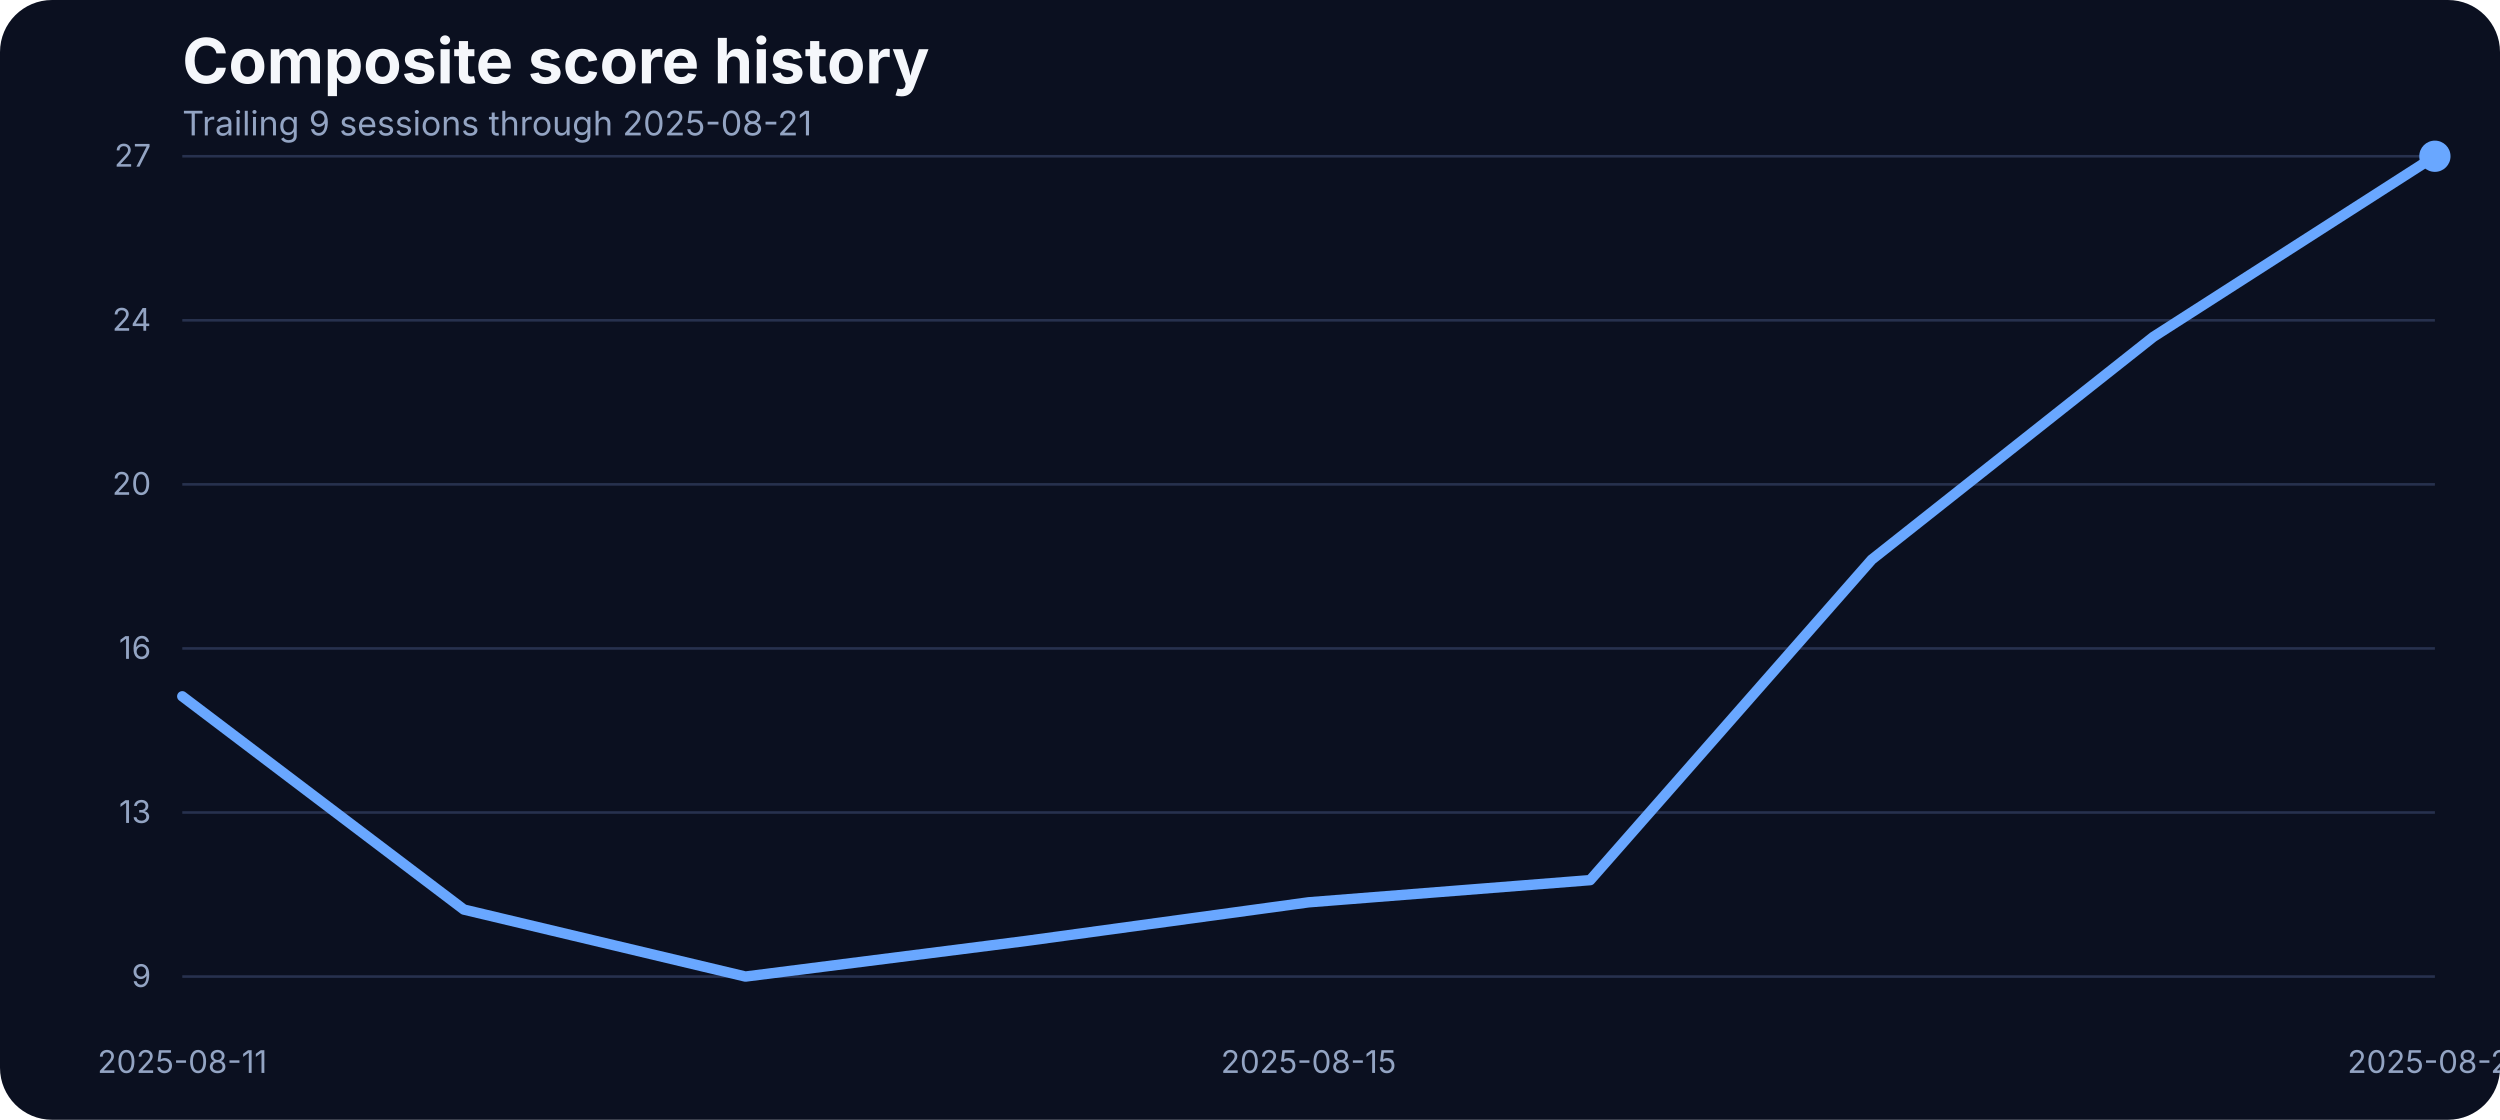
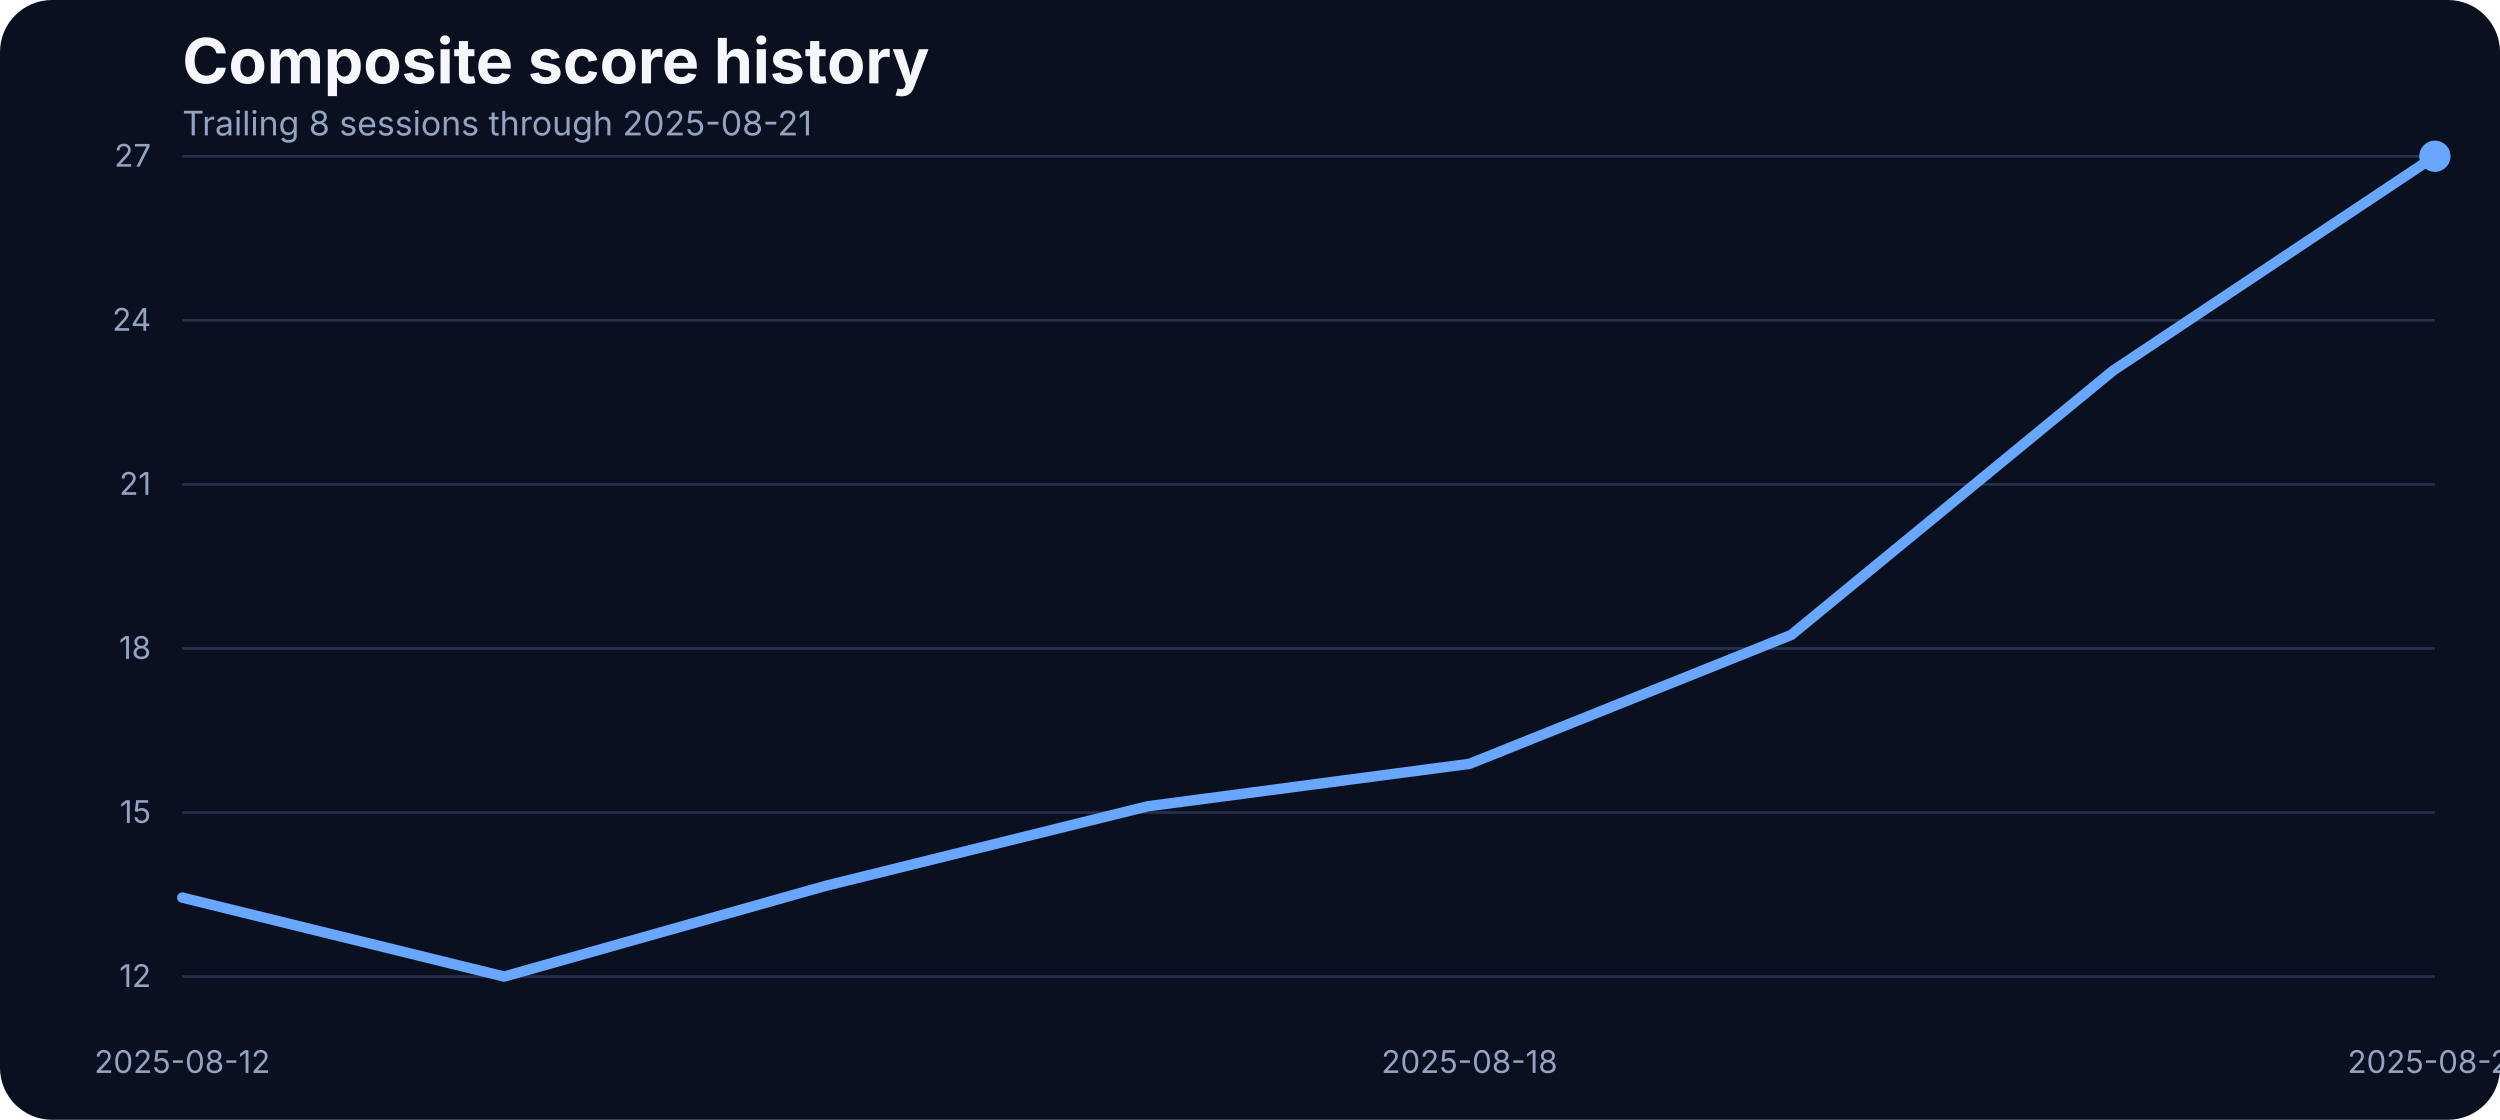
<svg xmlns="http://www.w3.org/2000/svg" width="960" height="430" viewBox="0 0 960 430" role="img" aria-label="Composite score history">
  <rect width="100%" height="100%" fill="#0b1020" rx="20" />
  <text x="70" y="32" fill="#f5f7fb" font-family="Inter, Arial, sans-serif" font-size="24" font-weight="700">Composite score history</text>
-   <text x="70" y="52" fill="#93a4c3" font-family="Inter, Arial, sans-serif" font-size="13">Trailing 9 sessions through 2025-08-21</text>
+   <text x="70" y="52" fill="#93a4c3" font-family="Inter, Arial, sans-serif" font-size="13">Trailing 8 sessions through 2025-08-21</text>
  <line x1="70" x2="935" y1="375.00" y2="375.00" stroke="#27314e" stroke-width="1" />
-   <text x="58" y="379.00" text-anchor="end" fill="#93a4c3" font-family="Inter, Arial, sans-serif" font-size="12">9</text>
+   <text x="58" y="379.00" text-anchor="end" fill="#93a4c3" font-family="Inter, Arial, sans-serif" font-size="12">12</text>
  <line x1="70" x2="935" y1="312.00" y2="312.00" stroke="#27314e" stroke-width="1" />
-   <text x="58" y="316.00" text-anchor="end" fill="#93a4c3" font-family="Inter, Arial, sans-serif" font-size="12">13</text>
+   <text x="58" y="316.00" text-anchor="end" fill="#93a4c3" font-family="Inter, Arial, sans-serif" font-size="12">15</text>
  <line x1="70" x2="935" y1="249.00" y2="249.00" stroke="#27314e" stroke-width="1" />
-   <text x="58" y="253.00" text-anchor="end" fill="#93a4c3" font-family="Inter, Arial, sans-serif" font-size="12">16</text>
+   <text x="58" y="253.00" text-anchor="end" fill="#93a4c3" font-family="Inter, Arial, sans-serif" font-size="12">18</text>
  <line x1="70" x2="935" y1="186.00" y2="186.00" stroke="#27314e" stroke-width="1" />
-   <text x="58" y="190.00" text-anchor="end" fill="#93a4c3" font-family="Inter, Arial, sans-serif" font-size="12">20</text>
+   <text x="58" y="190.00" text-anchor="end" fill="#93a4c3" font-family="Inter, Arial, sans-serif" font-size="12">21</text>
  <line x1="70" x2="935" y1="123.00" y2="123.00" stroke="#27314e" stroke-width="1" />
  <text x="58" y="127.00" text-anchor="end" fill="#93a4c3" font-family="Inter, Arial, sans-serif" font-size="12">24</text>
  <line x1="70" x2="935" y1="60.00" y2="60.00" stroke="#27314e" stroke-width="1" />
  <text x="58" y="64.00" text-anchor="end" fill="#93a4c3" font-family="Inter, Arial, sans-serif" font-size="12">27</text>
-   <text x="70.00" y="412" text-anchor="middle" fill="#93a4c3" font-family="Inter, Arial, sans-serif" font-size="12">2025-08-11</text>
-   <text x="502.50" y="412" text-anchor="middle" fill="#93a4c3" font-family="Inter, Arial, sans-serif" font-size="12">2025-08-15</text>
+   <text x="70.00" y="412" text-anchor="middle" fill="#93a4c3" font-family="Inter, Arial, sans-serif" font-size="12">2025-08-12</text>
+   <text x="564.29" y="412" text-anchor="middle" fill="#93a4c3" font-family="Inter, Arial, sans-serif" font-size="12">2025-08-18</text>
  <text x="935.00" y="412" text-anchor="middle" fill="#93a4c3" font-family="Inter, Arial, sans-serif" font-size="12">2025-08-21</text>
-   <path d="M 70.00 267.39 L 178.12 349.27 L 286.25 375.00 L 394.38 361.27 L 502.50 346.49 L 610.62 337.97 L 718.75 214.89 L 826.88 129.36 L 935.00 60.00" fill="none" stroke="#69a7ff" stroke-width="4" stroke-linecap="round" stroke-linejoin="round" />
+   <path d="M 70.00 344.68 L 193.57 375.00 L 317.14 340.14 L 440.71 309.61 L 564.29 293.31 L 687.86 243.80 L 811.43 142.31 L 935.00 60.00" fill="none" stroke="#69a7ff" stroke-width="4" stroke-linecap="round" stroke-linejoin="round" />
  <circle cx="935.00" cy="60.00" r="6" fill="#69a7ff" />
</svg>
